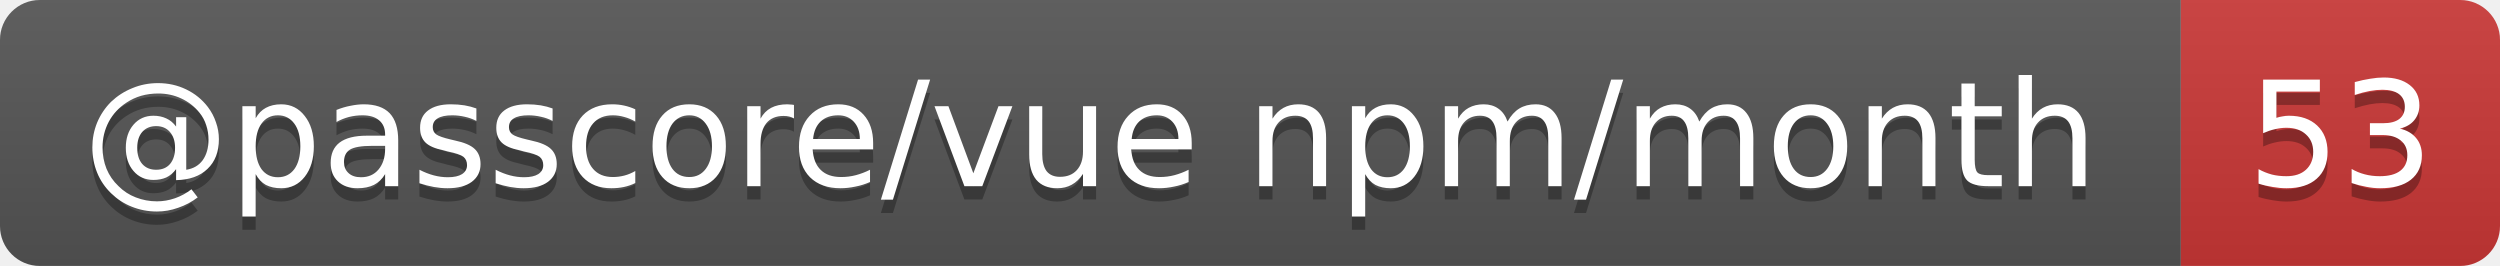
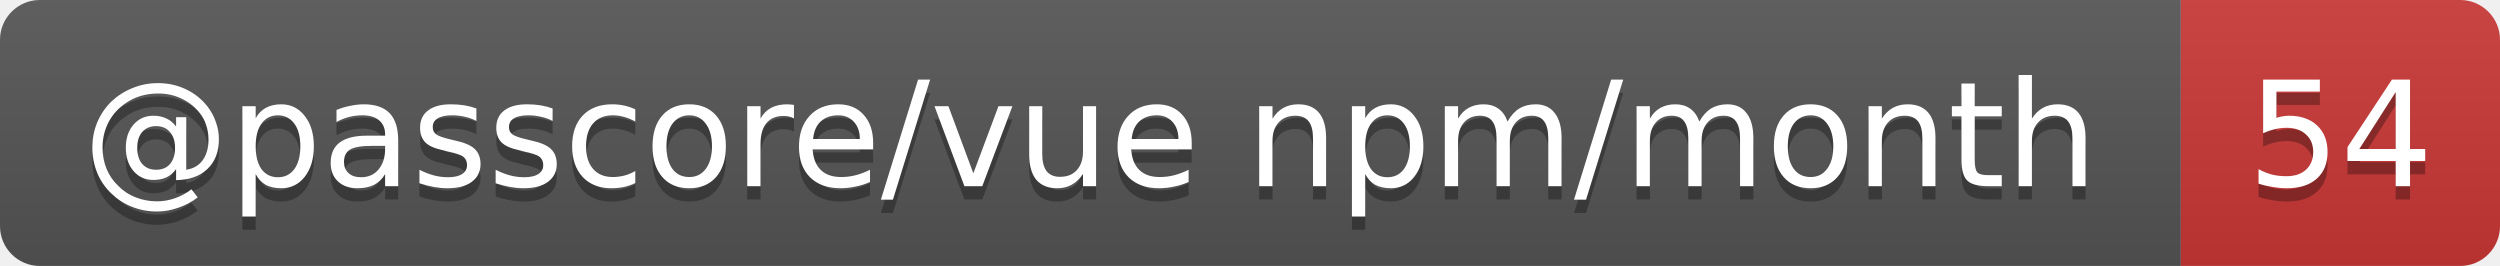
- <svg xmlns="http://www.w3.org/2000/svg" width="188" height="20" role="img" aria-label="@passcore/vue npm/month: 53">
+ <svg xmlns="http://www.w3.org/2000/svg" width="188" height="20" role="img" aria-label="@passcore/vue npm/month: 54">
  <linearGradient id="s" x2="0" y2="100%">
    <stop offset="0" stop-color="#bbb" stop-opacity=".1" />
    <stop offset="1" stop-opacity=".1" />
  </linearGradient>
  <clipPath id="r">
    <rect width="188" height="20" rx="3" fill="#fff" />
  </clipPath>
  <g clip-path="url(#r)">
    <rect width="164" height="20" fill="#555" />
    <rect x="164" width="24" height="20" fill="#cb3837" />
    <rect width="188" height="20" fill="url(#s)" />
  </g>
  <g fill="#fff" text-anchor="middle" font-family="Verdana,Geneva,DejaVu Sans,sans-serif" text-rendering="geometricPrecision" font-size="11">
    <text aria-hidden="true" x="82" y="15" fill="#010101" fill-opacity=".3" textLength="153.9">@passcore/vue npm/month</text>
-     <text aria-hidden="true" x="176" y="15" fill="#010101" fill-opacity=".3" textLength="14">53</text>
+     <text aria-hidden="true" x="176" y="15" fill="#010101" fill-opacity=".3" textLength="14">54</text>
    <text x="82" y="14" textLength="153.9">@passcore/vue npm/month</text>
-     <text x="176" y="14" textLength="14">53</text>
+     <text x="176" y="14" textLength="14">54</text>
  </g>
</svg>
